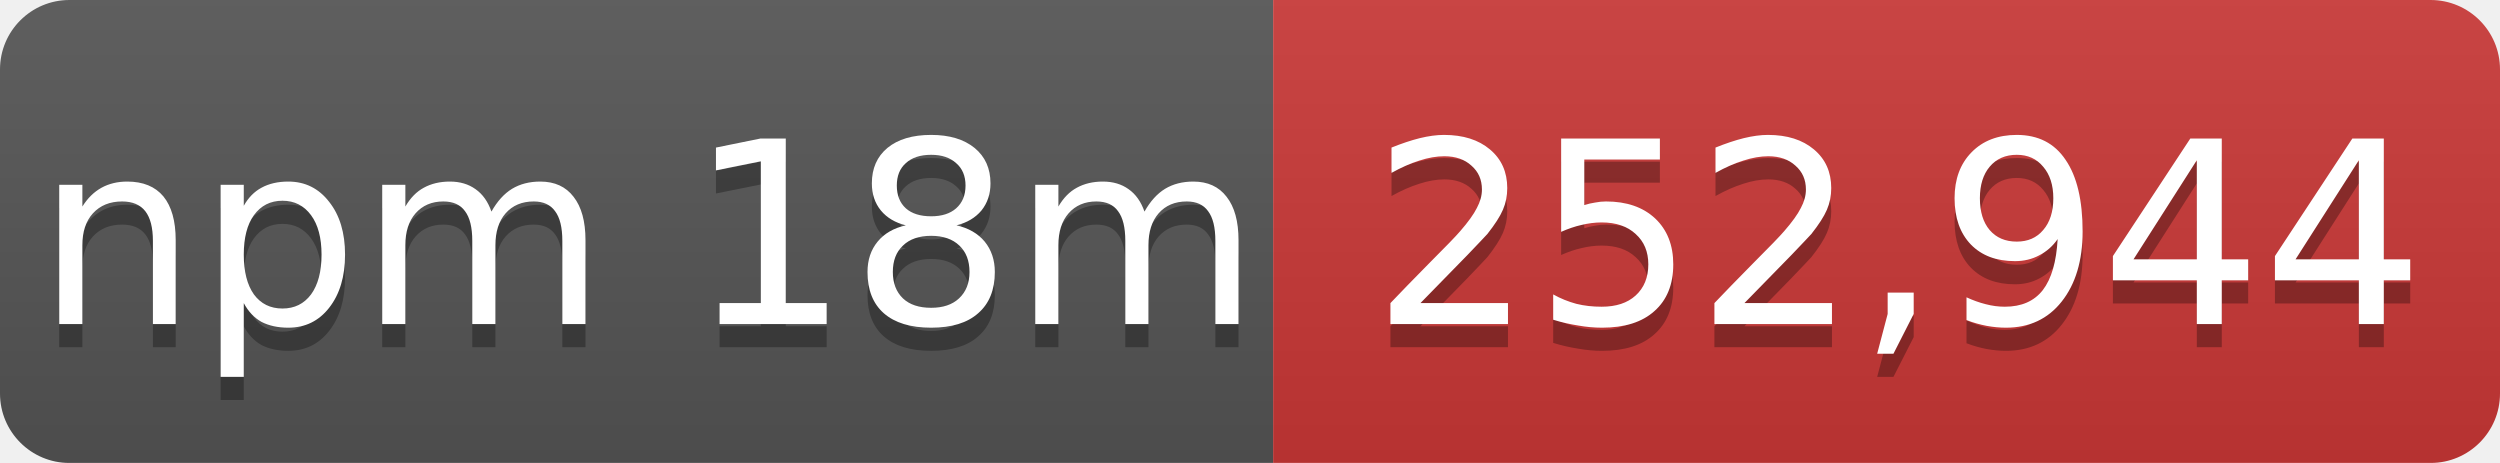
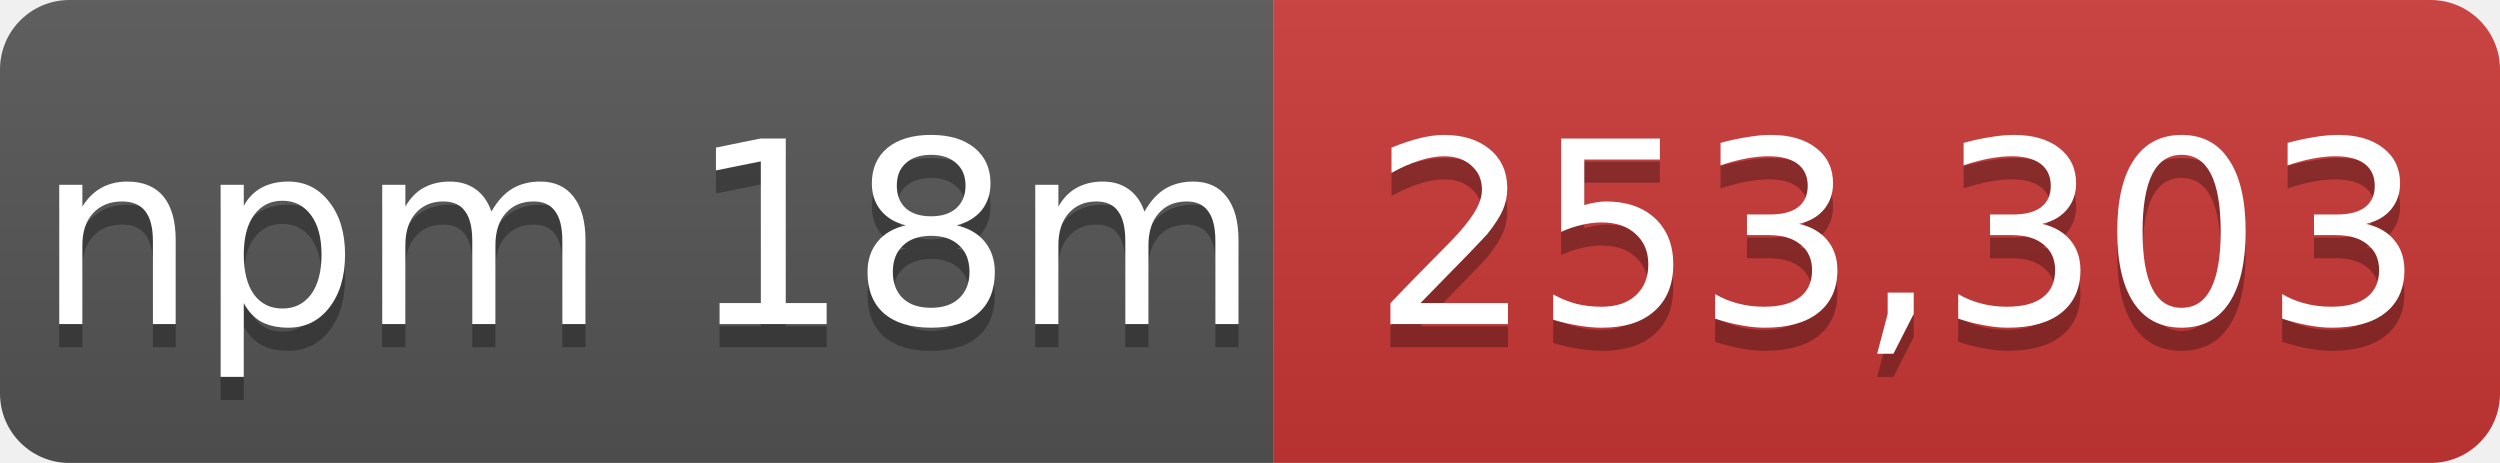
- <svg xmlns="http://www.w3.org/2000/svg" width="108" height="20" role="img" aria-label="npm 18m: 252,944">
+ <svg xmlns="http://www.w3.org/2000/svg" width="108" height="20" role="img" aria-label="npm 18m: 253,303">
  <linearGradient id="s" x2="0" y2="100%">
    <stop offset="0" stop-color="#bbb" stop-opacity=".1" />
    <stop offset="1" stop-opacity=".1" />
  </linearGradient>
  <mask id="m">
    <rect width="108" height="20" rx="3" fill="#fff" />
  </mask>
  <g mask="url(#m)">
    <rect width="55" height="20" fill="#555" />
    <rect x="55" width="53" height="20" fill="#cb3837" />
    <rect width="108" height="20" fill="url(#s)" />
  </g>
  <g fill="#fff" text-anchor="middle" font-family="Verdana,Geneva,DejaVu Sans,sans-serif" font-size="11">
    <text x="28" y="15" fill="#010101" fill-opacity=".3">npm 18m</text>
    <text x="28" y="14">npm 18m</text>
-     <text x="82" y="15" fill="#010101" fill-opacity=".3">252,944</text>
-     <text x="82" y="14">252,944</text>
+     <text x="82" y="15" fill="#010101" fill-opacity=".3">253,303</text>
+     <text x="82" y="14">253,303</text>
  </g>
</svg>
